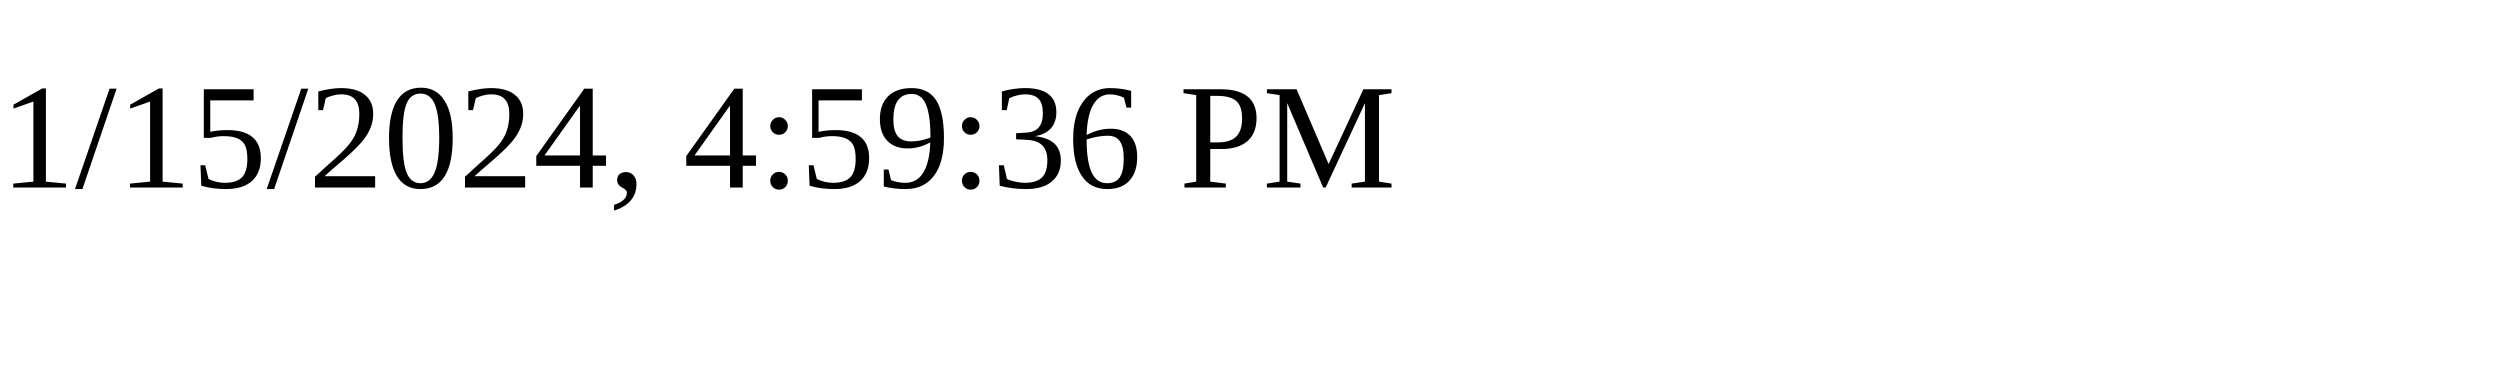
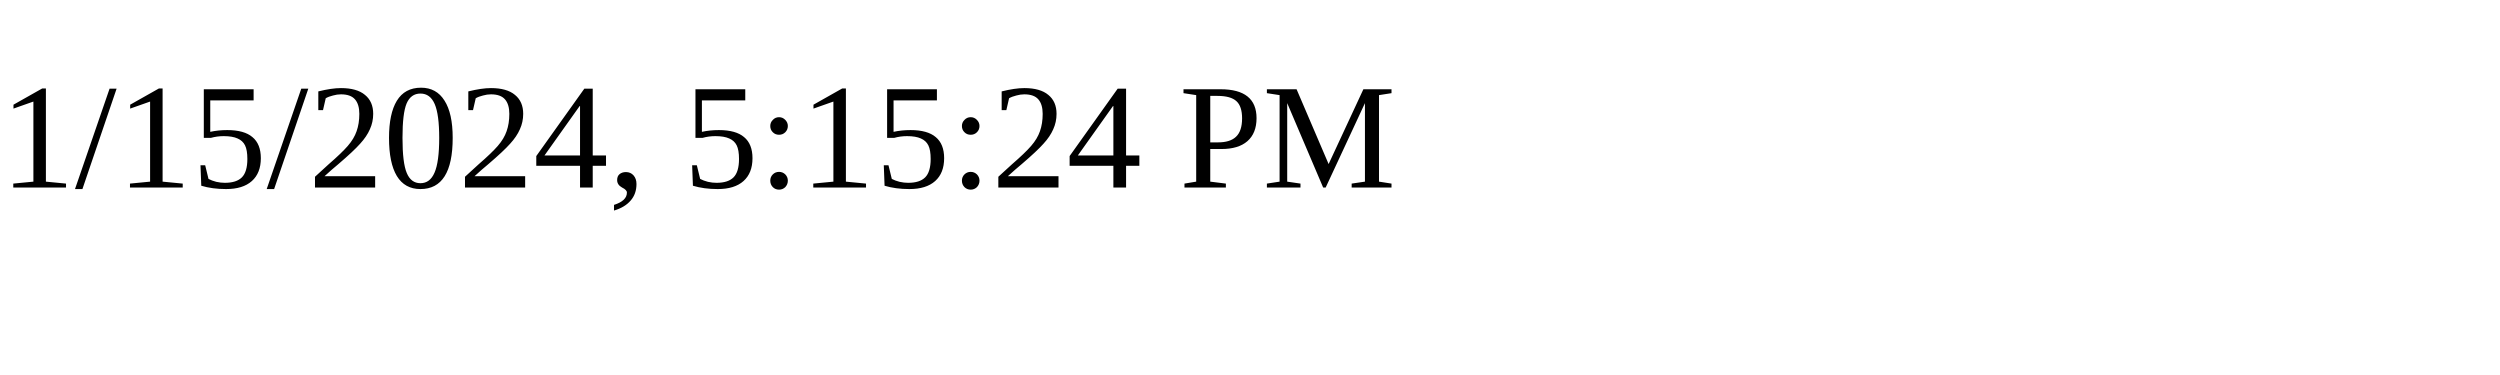
<svg xmlns="http://www.w3.org/2000/svg" height="30" width="200">
-   <text x="0" y="15">1/15/2024, 4:59:36 PM</text>
+   <text x="0" y="15">1/15/2024, 5:15:24 PM</text>
</svg>
